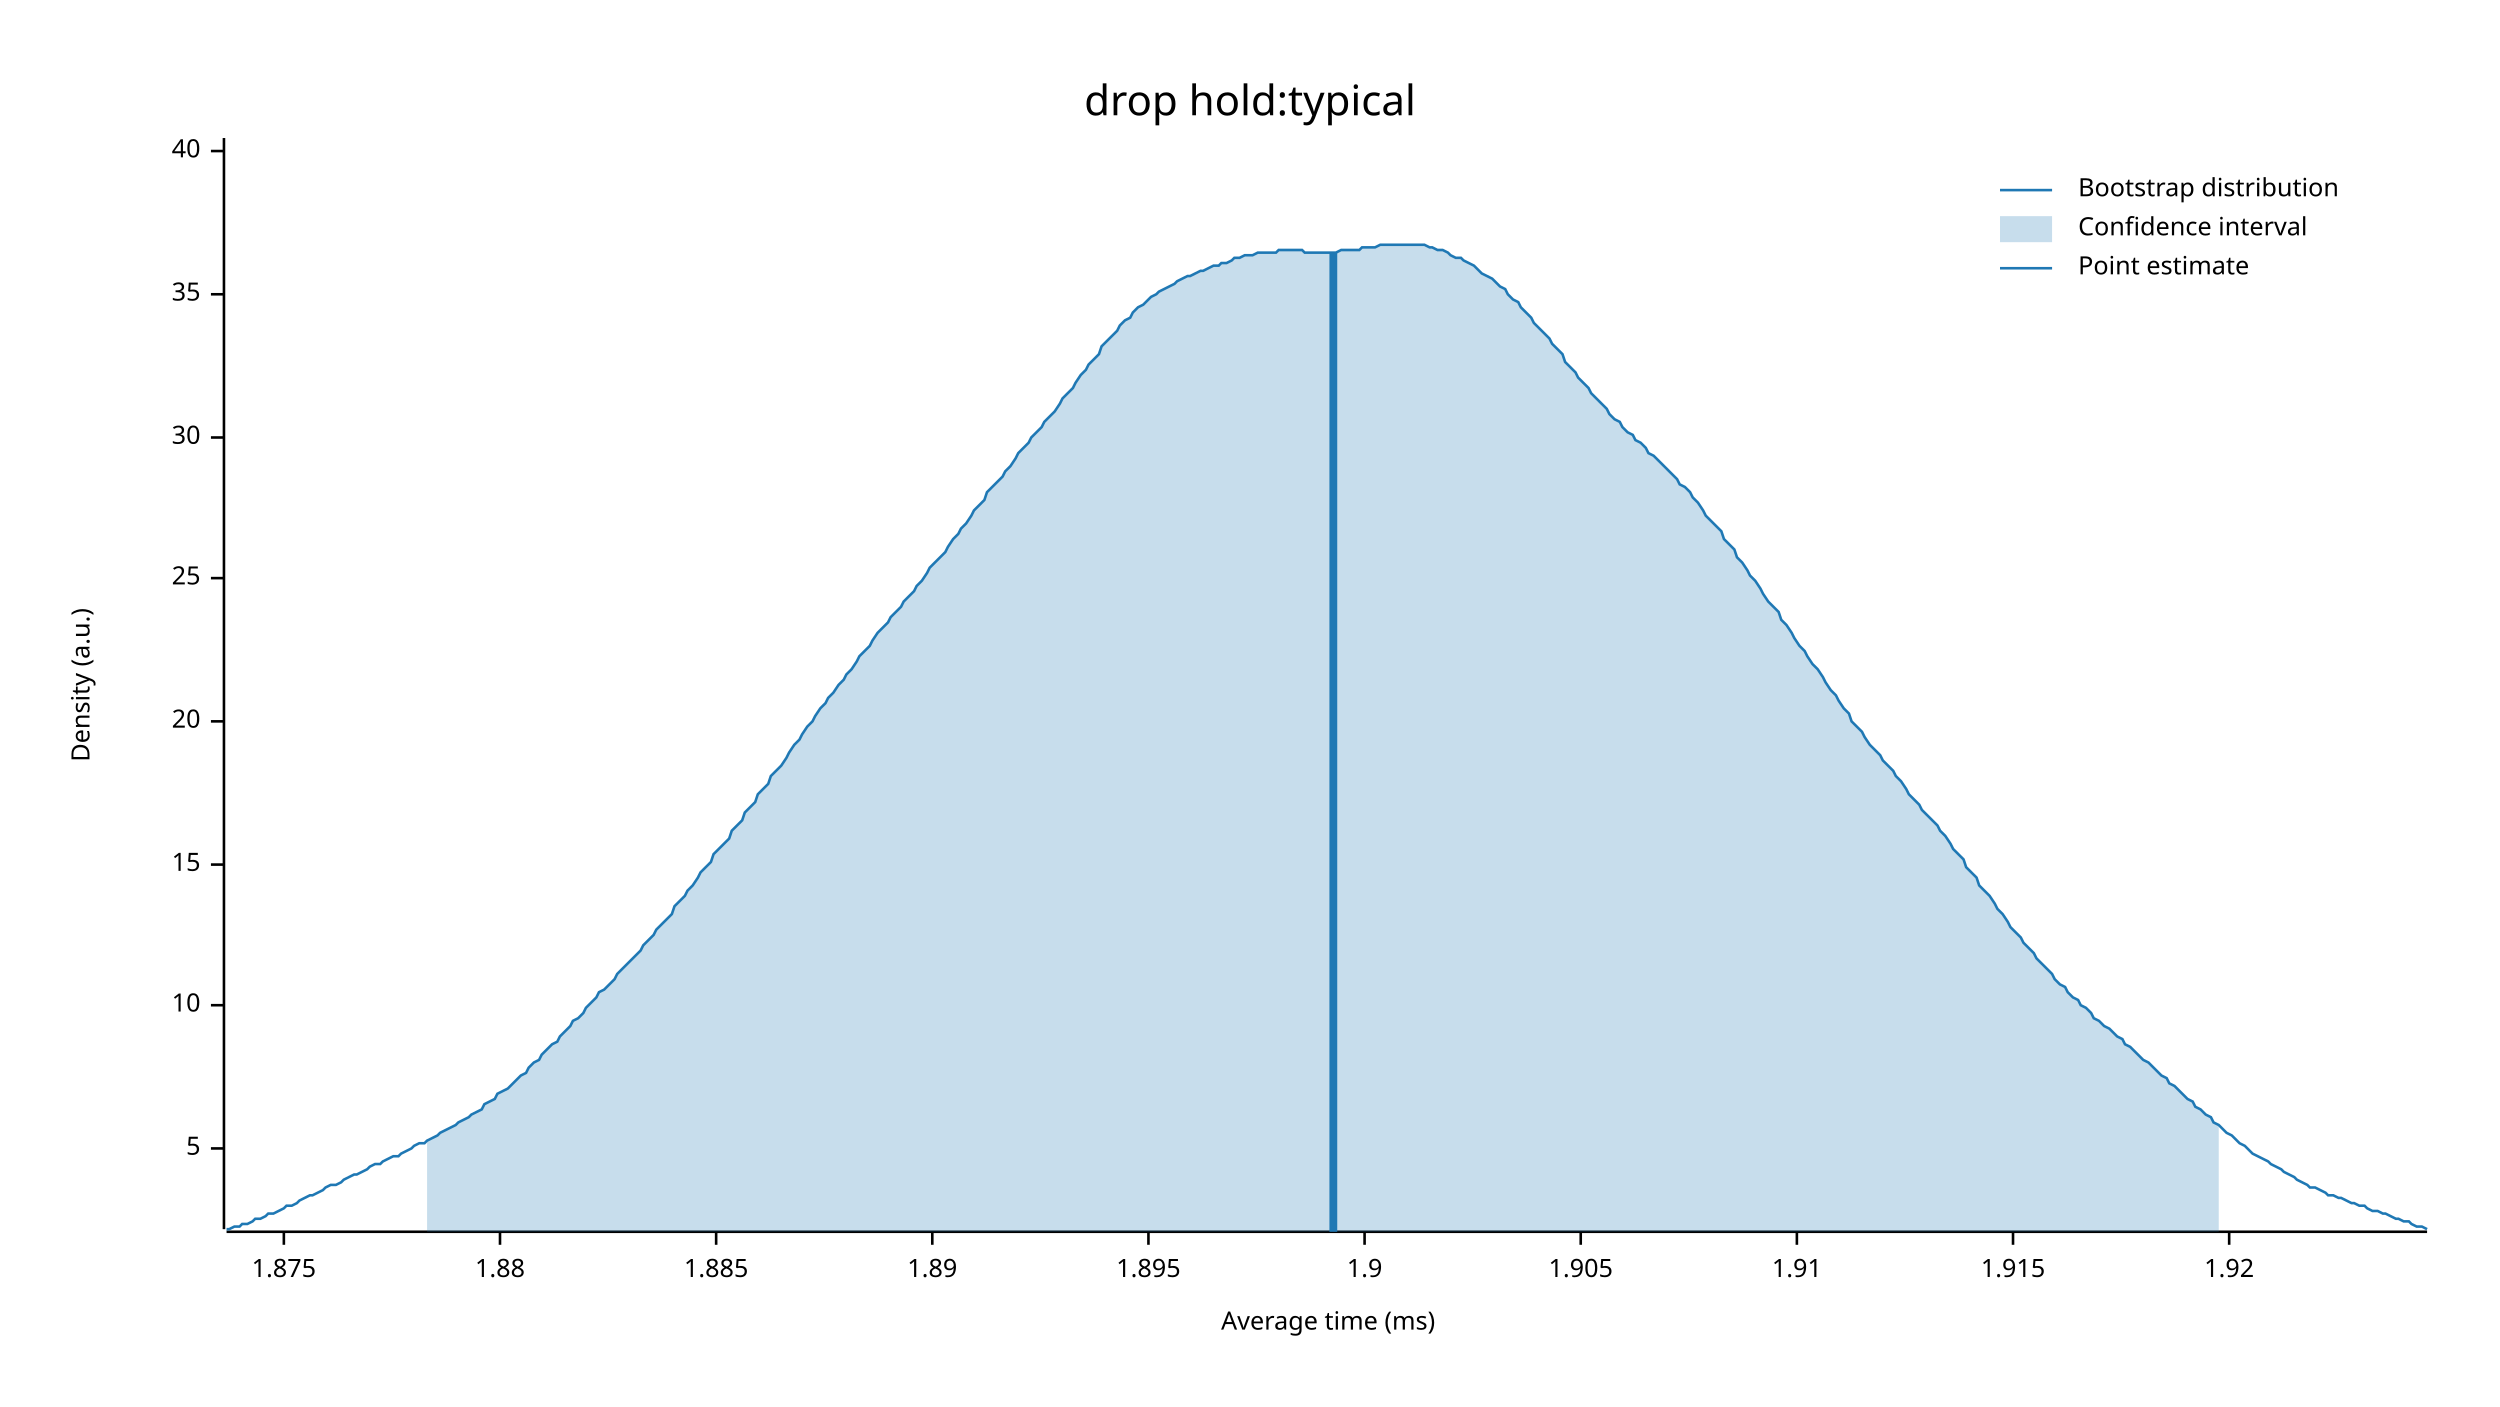
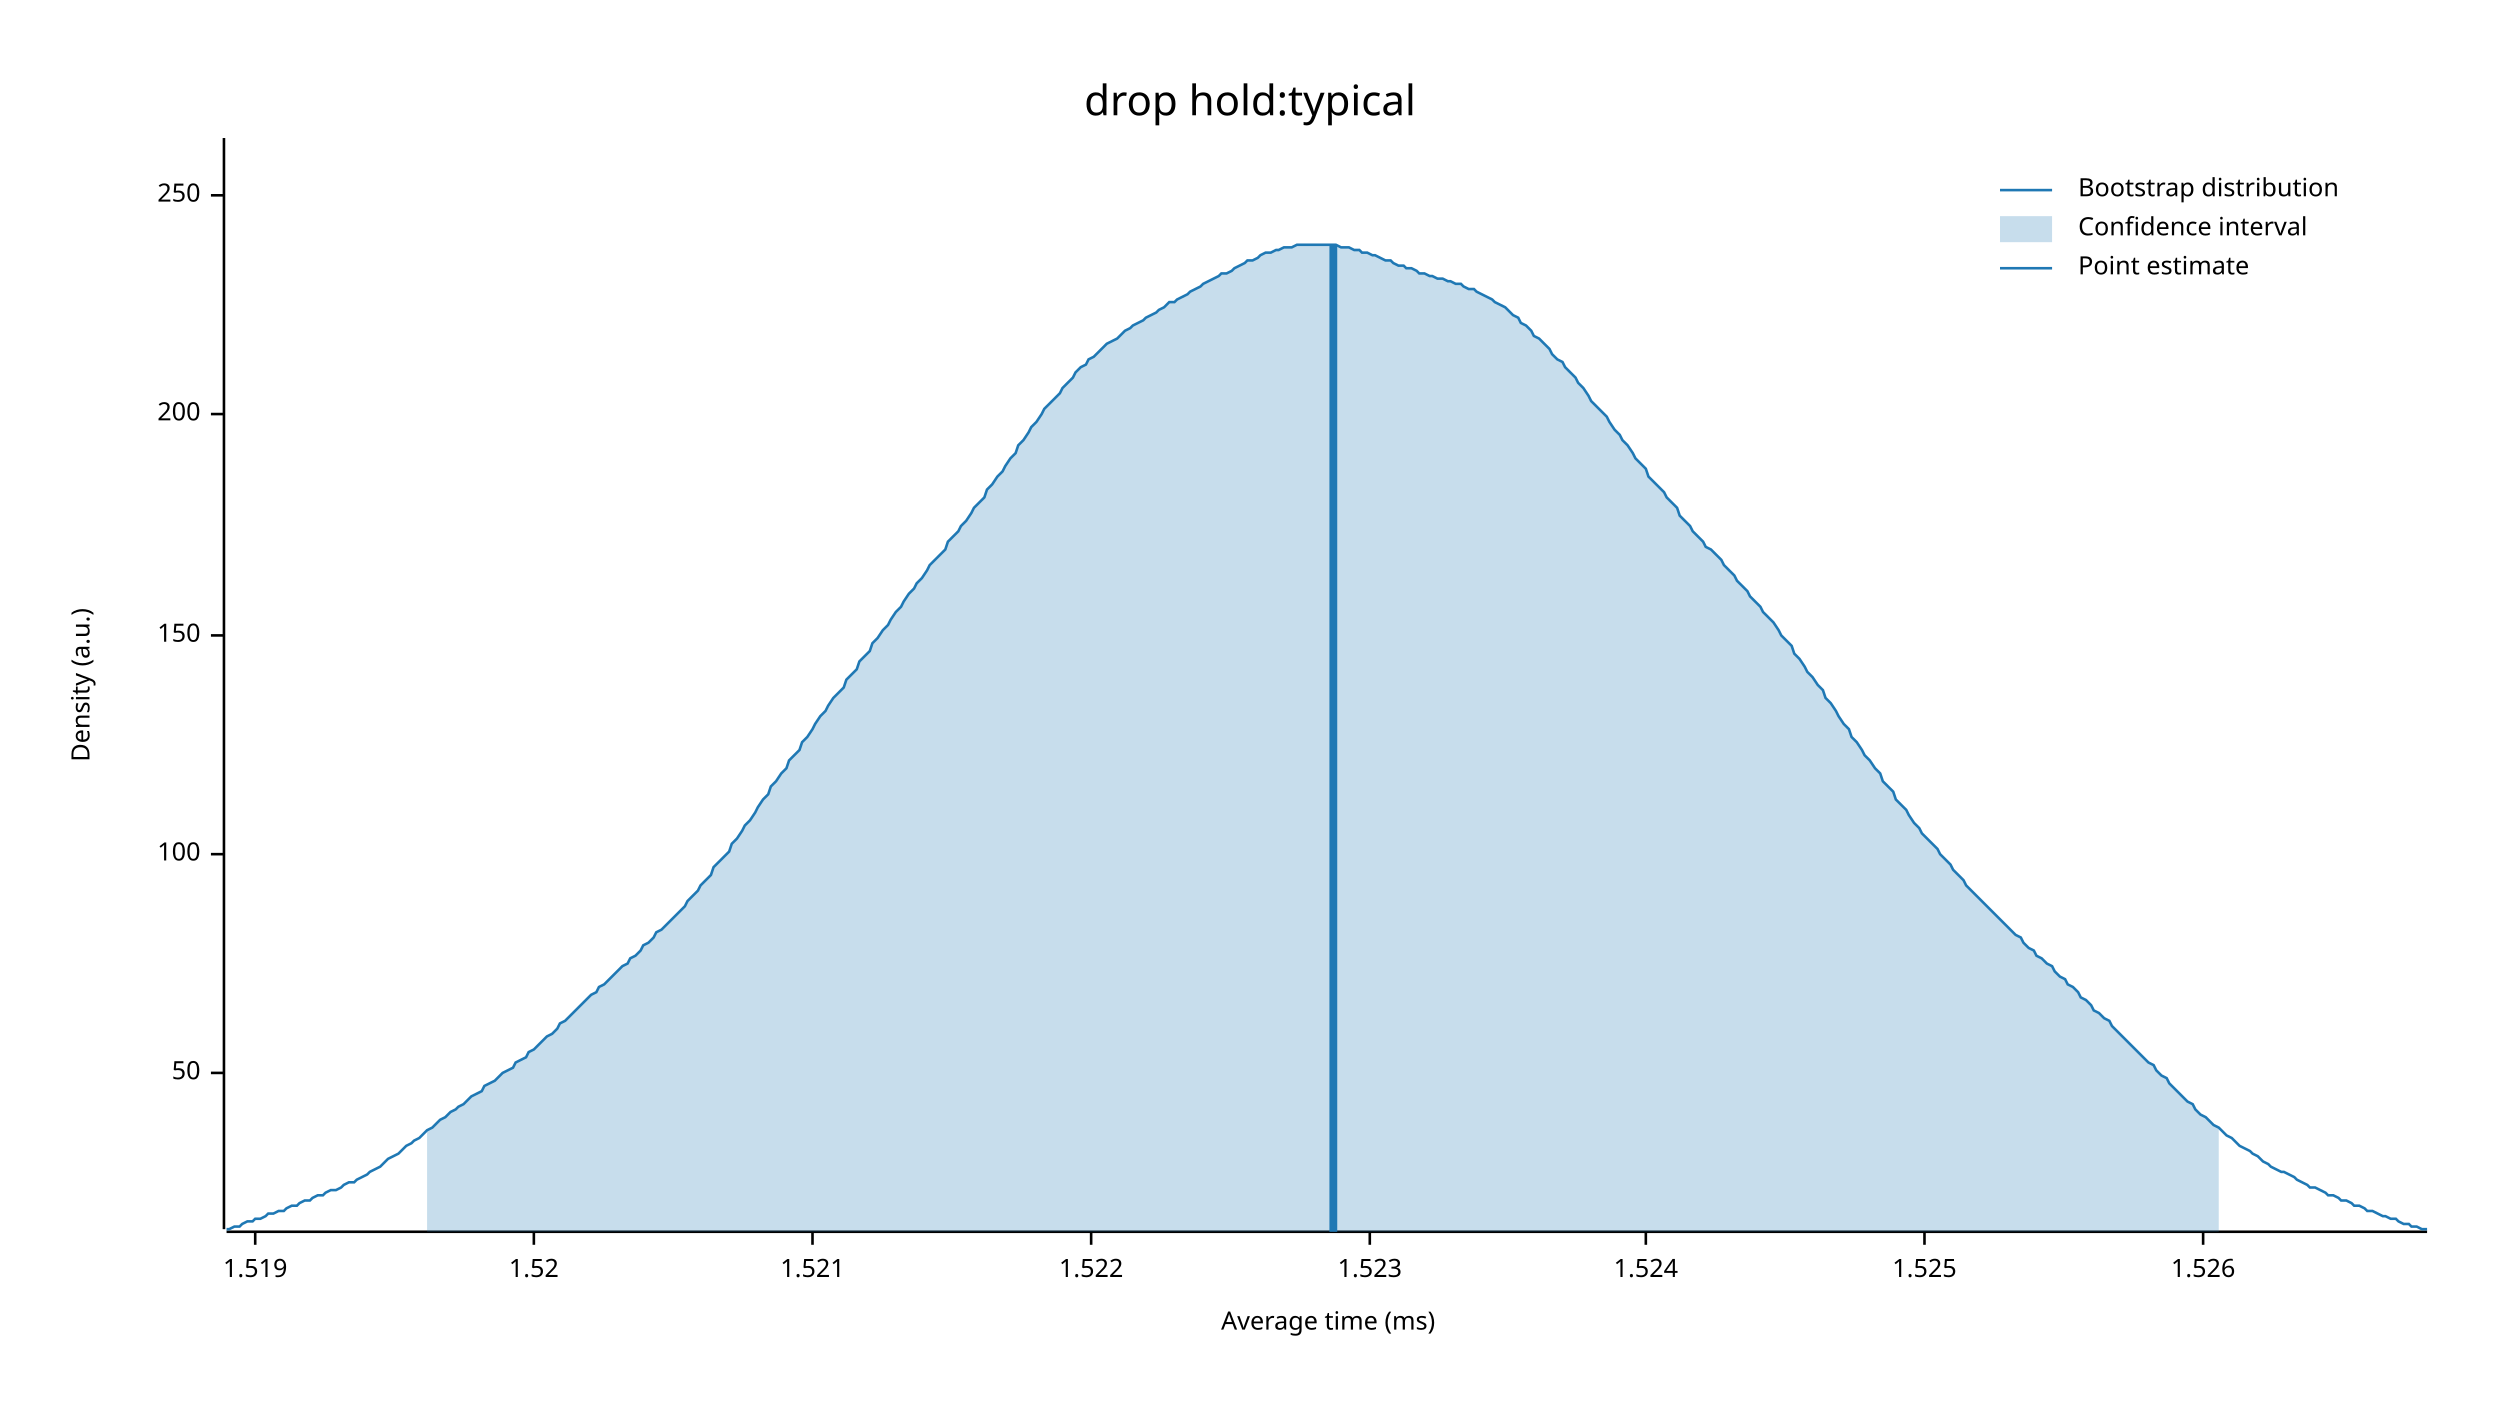
<svg xmlns="http://www.w3.org/2000/svg" width="960" height="540" viewBox="0 0 960 540">
  <text x="480" y="32" dy="0.76em" text-anchor="middle" font-family="sans-serif" font-size="16.129" opacity="1" fill="#000000">
drop hold:typical
</text>
  <text x="27" y="263" dy="0.76em" text-anchor="middle" font-family="sans-serif" font-size="9.677" opacity="1" fill="#000000" transform="rotate(270, 27, 263)">
Density (a.u.)
</text>
  <text x="510" y="513" dy="-0.5ex" text-anchor="middle" font-family="sans-serif" font-size="9.677" opacity="1" fill="#000000">
Average time (ms)
</text>
  <polyline fill="none" opacity="1" stroke="#000000" stroke-width="1" points="86,53 86,472 " />
-   <text x="77" y="441" dy="0.5ex" text-anchor="end" font-family="sans-serif" font-size="9.677" opacity="1" fill="#000000">
- 5
+   <text x="77" y="412" dy="0.5ex" text-anchor="end" font-family="sans-serif" font-size="9.677" opacity="1" fill="#000000">
+ 50
</text>
-   <polyline fill="none" opacity="1" stroke="#000000" stroke-width="1" points="81,441 86,441 " />
-   <text x="77" y="386" dy="0.5ex" text-anchor="end" font-family="sans-serif" font-size="9.677" opacity="1" fill="#000000">
- 10
+   <polyline fill="none" opacity="1" stroke="#000000" stroke-width="1" points="81,412 86,412 " />
+   <text x="77" y="328" dy="0.5ex" text-anchor="end" font-family="sans-serif" font-size="9.677" opacity="1" fill="#000000">
+ 100
</text>
-   <polyline fill="none" opacity="1" stroke="#000000" stroke-width="1" points="81,386 86,386 " />
-   <text x="77" y="332" dy="0.5ex" text-anchor="end" font-family="sans-serif" font-size="9.677" opacity="1" fill="#000000">
- 15
+   <polyline fill="none" opacity="1" stroke="#000000" stroke-width="1" points="81,328 86,328 " />
+   <text x="77" y="244" dy="0.5ex" text-anchor="end" font-family="sans-serif" font-size="9.677" opacity="1" fill="#000000">
+ 150
</text>
-   <polyline fill="none" opacity="1" stroke="#000000" stroke-width="1" points="81,332 86,332 " />
-   <text x="77" y="277" dy="0.5ex" text-anchor="end" font-family="sans-serif" font-size="9.677" opacity="1" fill="#000000">
- 20
+   <polyline fill="none" opacity="1" stroke="#000000" stroke-width="1" points="81,244 86,244 " />
+   <text x="77" y="159" dy="0.5ex" text-anchor="end" font-family="sans-serif" font-size="9.677" opacity="1" fill="#000000">
+ 200
</text>
-   <polyline fill="none" opacity="1" stroke="#000000" stroke-width="1" points="81,277 86,277 " />
-   <text x="77" y="222" dy="0.5ex" text-anchor="end" font-family="sans-serif" font-size="9.677" opacity="1" fill="#000000">
- 25
+   <polyline fill="none" opacity="1" stroke="#000000" stroke-width="1" points="81,159 86,159 " />
+   <text x="77" y="75" dy="0.5ex" text-anchor="end" font-family="sans-serif" font-size="9.677" opacity="1" fill="#000000">
+ 250
</text>
-   <polyline fill="none" opacity="1" stroke="#000000" stroke-width="1" points="81,222 86,222 " />
-   <text x="77" y="168" dy="0.5ex" text-anchor="end" font-family="sans-serif" font-size="9.677" opacity="1" fill="#000000">
- 30
+   <polyline fill="none" opacity="1" stroke="#000000" stroke-width="1" points="81,75 86,75 " />
+   <polyline fill="none" opacity="1" stroke="#000000" stroke-width="1" points="87,473 932,473 " />
+   <text x="98" y="483" dy="0.76em" text-anchor="middle" font-family="sans-serif" font-size="9.677" opacity="1" fill="#000000">
+ 1.519
</text>
-   <polyline fill="none" opacity="1" stroke="#000000" stroke-width="1" points="81,168 86,168 " />
-   <text x="77" y="113" dy="0.5ex" text-anchor="end" font-family="sans-serif" font-size="9.677" opacity="1" fill="#000000">
- 35
+   <polyline fill="none" opacity="1" stroke="#000000" stroke-width="1" points="98,473 98,478 " />
+   <text x="205" y="483" dy="0.76em" text-anchor="middle" font-family="sans-serif" font-size="9.677" opacity="1" fill="#000000">
+ 1.52
</text>
-   <polyline fill="none" opacity="1" stroke="#000000" stroke-width="1" points="81,113 86,113 " />
-   <text x="77" y="58" dy="0.5ex" text-anchor="end" font-family="sans-serif" font-size="9.677" opacity="1" fill="#000000">
- 40
+   <polyline fill="none" opacity="1" stroke="#000000" stroke-width="1" points="205,473 205,478 " />
+   <text x="312" y="483" dy="0.76em" text-anchor="middle" font-family="sans-serif" font-size="9.677" opacity="1" fill="#000000">
+ 1.521
</text>
-   <polyline fill="none" opacity="1" stroke="#000000" stroke-width="1" points="81,58 86,58 " />
-   <polyline fill="none" opacity="1" stroke="#000000" stroke-width="1" points="87,473 932,473 " />
-   <text x="109" y="483" dy="0.76em" text-anchor="middle" font-family="sans-serif" font-size="9.677" opacity="1" fill="#000000">
- 1.875
+   <polyline fill="none" opacity="1" stroke="#000000" stroke-width="1" points="312,473 312,478 " />
+   <text x="419" y="483" dy="0.76em" text-anchor="middle" font-family="sans-serif" font-size="9.677" opacity="1" fill="#000000">
+ 1.522
</text>
-   <polyline fill="none" opacity="1" stroke="#000000" stroke-width="1" points="109,473 109,478 " />
-   <text x="192" y="483" dy="0.76em" text-anchor="middle" font-family="sans-serif" font-size="9.677" opacity="1" fill="#000000">
- 1.88
+   <polyline fill="none" opacity="1" stroke="#000000" stroke-width="1" points="419,473 419,478 " />
+   <text x="526" y="483" dy="0.76em" text-anchor="middle" font-family="sans-serif" font-size="9.677" opacity="1" fill="#000000">
+ 1.523
</text>
-   <polyline fill="none" opacity="1" stroke="#000000" stroke-width="1" points="192,473 192,478 " />
-   <text x="275" y="483" dy="0.76em" text-anchor="middle" font-family="sans-serif" font-size="9.677" opacity="1" fill="#000000">
- 1.885
+   <polyline fill="none" opacity="1" stroke="#000000" stroke-width="1" points="526,473 526,478 " />
+   <text x="632" y="483" dy="0.76em" text-anchor="middle" font-family="sans-serif" font-size="9.677" opacity="1" fill="#000000">
+ 1.524
</text>
-   <polyline fill="none" opacity="1" stroke="#000000" stroke-width="1" points="275,473 275,478 " />
-   <text x="358" y="483" dy="0.76em" text-anchor="middle" font-family="sans-serif" font-size="9.677" opacity="1" fill="#000000">
- 1.89
+   <polyline fill="none" opacity="1" stroke="#000000" stroke-width="1" points="632,473 632,478 " />
+   <text x="739" y="483" dy="0.76em" text-anchor="middle" font-family="sans-serif" font-size="9.677" opacity="1" fill="#000000">
+ 1.525
</text>
-   <polyline fill="none" opacity="1" stroke="#000000" stroke-width="1" points="358,473 358,478 " />
-   <text x="441" y="483" dy="0.76em" text-anchor="middle" font-family="sans-serif" font-size="9.677" opacity="1" fill="#000000">
- 1.895
+   <polyline fill="none" opacity="1" stroke="#000000" stroke-width="1" points="739,473 739,478 " />
+   <text x="846" y="483" dy="0.76em" text-anchor="middle" font-family="sans-serif" font-size="9.677" opacity="1" fill="#000000">
+ 1.526
</text>
-   <polyline fill="none" opacity="1" stroke="#000000" stroke-width="1" points="441,473 441,478 " />
-   <text x="524" y="483" dy="0.76em" text-anchor="middle" font-family="sans-serif" font-size="9.677" opacity="1" fill="#000000">
- 1.9
- </text>
-   <polyline fill="none" opacity="1" stroke="#000000" stroke-width="1" points="524,473 524,478 " />
-   <text x="607" y="483" dy="0.76em" text-anchor="middle" font-family="sans-serif" font-size="9.677" opacity="1" fill="#000000">
- 1.905
- </text>
-   <polyline fill="none" opacity="1" stroke="#000000" stroke-width="1" points="607,473 607,478 " />
-   <text x="690" y="483" dy="0.76em" text-anchor="middle" font-family="sans-serif" font-size="9.677" opacity="1" fill="#000000">
- 1.91
- </text>
-   <polyline fill="none" opacity="1" stroke="#000000" stroke-width="1" points="690,473 690,478 " />
-   <text x="773" y="483" dy="0.76em" text-anchor="middle" font-family="sans-serif" font-size="9.677" opacity="1" fill="#000000">
- 1.915
- </text>
-   <polyline fill="none" opacity="1" stroke="#000000" stroke-width="1" points="773,473 773,478 " />
-   <text x="856" y="483" dy="0.76em" text-anchor="middle" font-family="sans-serif" font-size="9.677" opacity="1" fill="#000000">
- 1.92
- </text>
-   <polyline fill="none" opacity="1" stroke="#000000" stroke-width="1" points="856,473 856,478 " />
-   <polyline fill="none" opacity="1" stroke="#1F78B4" stroke-width="1" points="87,472 88,472 90,471 92,471 93,470 95,470 97,469 98,468 100,468 102,467 103,466 105,466 107,465 109,464 110,463 112,463 114,462 115,461 117,460 119,459 120,459 122,458 124,457 125,456 127,455 129,455 131,454 132,453 134,452 136,451 137,451 139,450 141,449 142,448 144,447 146,447 147,446 149,445 151,444 153,444 154,443 156,442 158,441 159,440 161,439 163,439 164,438 166,437 168,436 169,435 171,434 173,433 175,432 176,431 178,430 180,429 181,428 183,427 185,426 186,424 188,423 190,422 191,420 193,419 195,418 197,416 198,415 200,413 202,412 203,410 205,408 207,407 208,405 210,403 212,401 214,400 215,398 217,396 219,394 220,392 222,391 224,389 225,387 227,385 229,383 230,381 232,380 234,378 236,376 237,374 239,372 241,370 242,369 244,367 246,365 247,363 249,361 251,359 252,357 254,355 256,353 258,351 259,348 261,346 263,344 264,342 266,340 268,337 269,335 271,333 273,331 274,328 276,326 278,324 280,322 281,319 283,317 285,315 286,312 288,310 290,308 291,305 293,303 295,301 296,298 298,296 300,294 302,291 303,289 305,286 307,284 308,282 310,279 312,277 313,275 315,272 317,270 318,268 320,266 322,263 324,261 325,259 327,257 329,254 330,252 332,250 334,248 335,246 337,243 339,241 341,239 342,237 344,235 346,233 347,231 349,229 351,227 352,225 354,223 356,220 357,218 359,216 361,214 363,212 364,210 366,207 368,205 369,203 371,201 373,198 374,196 376,194 378,192 379,189 381,187 383,185 385,183 386,181 388,179 390,176 391,174 393,172 395,170 396,168 398,166 400,164 401,162 403,160 405,158 407,155 408,153 410,151 412,149 413,147 415,144 417,142 418,140 420,138 422,136 423,133 425,131 427,129 429,127 430,125 432,123 434,122 435,120 437,118 439,117 440,116 442,114 444,113 445,112 447,111 449,110 451,109 452,108 454,107 456,106 457,106 459,105 461,104 462,104 464,103 466,102 468,102 469,101 471,101 473,100 474,99 476,99 478,98 479,98 481,98 483,97 484,97 486,97 488,97 490,97 491,96 493,96 495,96 496,96 498,96 500,96 501,97 503,97 505,97 506,97 508,97 510,97 512,97 513,97 515,96 517,96 518,96 520,96 522,96 523,95 525,95 527,95 528,95 530,94 532,94 534,94 535,94 537,94 539,94 540,94 542,94 544,94 545,94 547,94 549,95 550,95 552,96 554,96 556,97 557,98 559,99 561,99 562,100 564,101 566,102 567,103 569,105 571,106 573,107 574,108 576,110 578,111 579,113 581,115 583,116 584,118 586,120 588,122 589,124 591,126 593,128 595,130 596,132 598,134 600,136 601,139 603,141 605,143 606,145 608,147 610,149 611,151 613,153 615,155 617,157 618,159 620,161 622,162 623,164 625,166 627,167 628,169 630,170 632,172 633,174 635,175 637,177 639,179 640,180 642,182 644,184 645,186 647,187 649,189 650,191 652,193 654,196 655,198 657,200 659,202 661,204 662,207 664,209 666,211 667,214 669,216 671,219 672,221 674,223 676,226 677,228 679,231 681,233 683,235 684,238 686,240 688,243 689,245 691,248 693,250 694,252 696,255 698,257 700,260 701,262 703,265 705,267 706,269 708,272 710,274 711,277 713,279 715,281 716,283 718,286 720,288 722,290 723,292 725,294 727,296 728,298 730,300 732,303 733,305 735,307 737,309 738,311 740,313 742,315 744,317 745,319 747,321 749,324 750,326 752,328 754,330 755,333 757,335 759,337 760,340 762,342 764,344 766,347 767,349 769,351 771,354 772,356 774,358 776,360 777,362 779,364 781,366 782,368 784,370 786,372 788,374 789,376 791,378 793,379 794,381 796,383 798,384 799,386 801,387 803,389 804,391 806,392 808,394 810,395 811,396 813,398 815,399 816,401 818,402 820,404 821,405 823,407 825,408 827,410 828,411 830,413 832,414 833,416 835,417 837,419 838,420 840,422 842,423 843,425 845,426 847,428 849,429 850,431 852,432 854,434 855,435 857,436 859,438 860,439 862,440 864,442 865,443 867,444 869,445 871,446 872,447 874,448 876,449 877,450 879,451 881,452 882,453 884,454 886,455 887,456 889,456 891,457 893,458 894,459 896,459 898,460 899,460 901,461 903,462 904,462 906,463 908,463 909,464 911,465 913,465 915,466 916,466 918,467 920,468 921,468 923,469 925,469 926,470 928,471 930,471 932,472 " />
-   <polygon opacity="0.25" fill="#1F78B4" points="164,438 166,437 168,436 169,435 171,434 173,433 175,432 176,431 178,430 180,429 181,428 183,427 185,426 186,424 188,423 190,422 191,420 193,419 195,418 197,416 198,415 200,413 202,412 203,410 205,408 207,407 208,405 210,403 212,401 214,400 215,398 217,396 219,394 220,392 222,391 224,389 225,387 227,385 229,383 230,381 232,380 234,378 236,376 237,374 239,372 241,370 242,369 244,367 246,365 247,363 249,361 251,359 252,357 254,355 256,353 258,351 259,348 261,346 263,344 264,342 266,340 268,337 269,335 271,333 273,331 274,328 276,326 278,324 280,322 281,319 283,317 285,315 286,312 288,310 290,308 291,305 293,303 295,301 296,298 298,296 300,294 302,291 303,289 305,286 307,284 308,282 310,279 312,277 313,275 315,272 317,270 318,268 320,266 322,263 324,261 325,259 327,257 329,254 330,252 332,250 334,248 335,246 337,243 339,241 341,239 342,237 344,235 346,233 347,231 349,229 351,227 352,225 354,223 356,220 357,218 359,216 361,214 363,212 364,210 366,207 368,205 369,203 371,201 373,198 374,196 376,194 378,192 379,189 381,187 383,185 385,183 386,181 388,179 390,176 391,174 393,172 395,170 396,168 398,166 400,164 401,162 403,160 405,158 407,155 408,153 410,151 412,149 413,147 415,144 417,142 418,140 420,138 422,136 423,133 425,131 427,129 429,127 430,125 432,123 434,122 435,120 437,118 439,117 440,116 442,114 444,113 445,112 447,111 449,110 451,109 452,108 454,107 456,106 457,106 459,105 461,104 462,104 464,103 466,102 468,102 469,101 471,101 473,100 474,99 476,99 478,98 479,98 481,98 483,97 484,97 486,97 488,97 490,97 491,96 493,96 495,96 496,96 498,96 500,96 501,97 503,97 505,97 506,97 508,97 510,97 512,97 513,97 515,96 517,96 518,96 520,96 522,96 523,95 525,95 527,95 528,95 530,94 532,94 534,94 535,94 537,94 539,94 540,94 542,94 544,94 545,94 547,94 549,95 550,95 552,96 554,96 556,97 557,98 559,99 561,99 562,100 564,101 566,102 567,103 569,105 571,106 573,107 574,108 576,110 578,111 579,113 581,115 583,116 584,118 586,120 588,122 589,124 591,126 593,128 595,130 596,132 598,134 600,136 601,139 603,141 605,143 606,145 608,147 610,149 611,151 613,153 615,155 617,157 618,159 620,161 622,162 623,164 625,166 627,167 628,169 630,170 632,172 633,174 635,175 637,177 639,179 640,180 642,182 644,184 645,186 647,187 649,189 650,191 652,193 654,196 655,198 657,200 659,202 661,204 662,207 664,209 666,211 667,214 669,216 671,219 672,221 674,223 676,226 677,228 679,231 681,233 683,235 684,238 686,240 688,243 689,245 691,248 693,250 694,252 696,255 698,257 700,260 701,262 703,265 705,267 706,269 708,272 710,274 711,277 713,279 715,281 716,283 718,286 720,288 722,290 723,292 725,294 727,296 728,298 730,300 732,303 733,305 735,307 737,309 738,311 740,313 742,315 744,317 745,319 747,321 749,324 750,326 752,328 754,330 755,333 757,335 759,337 760,340 762,342 764,344 766,347 767,349 769,351 771,354 772,356 774,358 776,360 777,362 779,364 781,366 782,368 784,370 786,372 788,374 789,376 791,378 793,379 794,381 796,383 798,384 799,386 801,387 803,389 804,391 806,392 808,394 810,395 811,396 813,398 815,399 816,401 818,402 820,404 821,405 823,407 825,408 827,410 828,411 830,413 832,414 833,416 835,417 837,419 838,420 840,422 842,423 843,425 845,426 847,428 849,429 850,431 852,432 852,473 164,473 " />
-   <polyline fill="none" opacity="1" stroke="#1F78B4" stroke-width="3" points="512,473 512,97 " />
+   <polyline fill="none" opacity="1" stroke="#000000" stroke-width="1" points="846,473 846,478 " />
+   <polyline fill="none" opacity="1" stroke="#1F78B4" stroke-width="1" points="87,472 88,472 90,471 92,471 93,470 95,469 97,469 98,468 100,468 102,467 103,466 105,466 107,465 109,465 110,464 112,463 114,463 115,462 117,461 119,461 120,460 122,459 124,459 125,458 127,457 129,457 131,456 132,455 134,454 136,454 137,453 139,452 141,451 142,450 144,449 146,448 147,447 149,445 151,444 153,443 154,442 156,440 158,439 159,438 161,437 163,435 164,434 166,433 168,431 169,430 171,429 173,427 175,426 176,425 178,424 180,422 181,421 183,420 185,419 186,417 188,416 190,415 191,414 193,412 195,411 197,410 198,408 200,407 202,406 203,404 205,403 207,401 208,400 210,398 212,397 214,395 215,393 217,392 219,390 220,389 222,387 224,385 225,384 227,382 229,381 230,379 232,378 234,376 236,374 237,373 239,371 241,370 242,368 244,367 246,365 247,363 249,362 251,360 252,358 254,357 256,355 258,353 259,352 261,350 263,348 264,346 266,344 268,342 269,340 271,338 273,336 274,333 276,331 278,329 280,327 281,324 283,322 285,319 286,317 288,315 290,312 291,310 293,307 295,305 296,302 298,300 300,297 302,295 303,292 305,290 307,288 308,285 310,283 312,280 313,278 315,275 317,273 318,271 320,268 322,266 324,264 325,261 327,259 329,257 330,254 332,252 334,250 335,247 337,245 339,242 341,240 342,238 344,235 346,233 347,231 349,228 351,226 352,224 354,222 356,219 357,217 359,215 361,213 363,211 364,208 366,206 368,204 369,202 371,200 373,197 374,195 376,193 378,191 379,188 381,186 383,183 385,181 386,179 388,176 390,174 391,171 393,169 395,166 396,164 398,162 400,159 401,157 403,155 405,153 407,151 408,149 410,147 412,145 413,143 415,141 417,140 418,138 420,137 422,135 423,134 425,132 427,131 429,130 430,129 432,127 434,126 435,125 437,124 439,123 440,122 442,121 444,120 445,119 447,118 449,116 451,116 452,115 454,114 456,113 457,112 459,111 461,110 462,109 464,108 466,107 468,106 469,105 471,105 473,104 474,103 476,102 478,101 479,100 481,100 483,99 484,98 486,97 488,97 490,96 491,96 493,95 495,95 496,95 498,94 500,94 501,94 503,94 505,94 506,94 508,94 510,94 512,94 513,94 515,95 517,95 518,95 520,96 522,96 523,97 525,97 527,98 528,98 530,99 532,100 534,100 535,101 537,102 539,102 540,103 542,103 544,104 545,105 547,105 549,106 550,106 552,107 554,107 556,108 557,108 559,109 561,109 562,110 564,111 566,111 567,112 569,113 571,114 573,115 574,116 576,117 578,118 579,119 581,121 583,122 584,124 586,125 588,127 589,129 591,130 593,132 595,134 596,136 598,138 600,139 601,141 603,143 605,145 606,147 608,149 610,152 611,154 613,156 615,158 617,160 618,162 620,165 622,167 623,169 625,171 627,174 628,176 630,178 632,180 633,183 635,185 637,187 639,189 640,191 642,193 644,195 645,198 647,200 649,202 650,204 652,206 654,208 655,210 657,211 659,213 661,215 662,217 664,219 666,221 667,223 669,225 671,227 672,229 674,231 676,233 677,235 679,237 681,239 683,242 684,244 686,246 688,248 689,251 691,253 693,256 694,258 696,260 698,263 700,265 701,268 703,270 705,273 706,275 708,278 710,280 711,283 713,285 715,288 716,290 718,292 720,295 722,297 723,300 725,302 727,304 728,307 730,309 732,311 733,313 735,316 737,318 738,320 740,322 742,324 744,326 745,328 747,330 749,332 750,334 752,336 754,338 755,340 757,342 759,344 760,345 762,347 764,349 766,351 767,352 769,354 771,356 772,357 774,359 776,360 777,362 779,364 781,365 782,367 784,368 786,370 788,371 789,373 791,375 793,376 794,378 796,379 798,381 799,383 801,384 803,386 804,388 806,389 808,391 810,392 811,394 813,396 815,398 816,399 818,401 820,403 821,404 823,406 825,408 827,409 828,411 830,413 832,414 833,416 835,418 837,420 838,421 840,423 842,424 843,426 845,428 847,429 849,431 850,432 852,433 854,435 855,436 857,437 859,439 860,440 862,441 864,442 865,443 867,444 869,446 871,447 872,448 874,449 876,450 877,450 879,451 881,452 882,453 884,454 886,455 887,456 889,456 891,457 893,458 894,459 896,459 898,460 899,461 901,461 903,462 904,463 906,463 908,464 909,465 911,465 913,466 915,467 916,467 918,468 920,468 921,469 923,470 925,470 926,471 928,471 930,472 932,472 " />
+   <polygon opacity="0.25" fill="#1F78B4" points="164,434 166,433 168,431 169,430 171,429 173,427 175,426 176,425 178,424 180,422 181,421 183,420 185,419 186,417 188,416 190,415 191,414 193,412 195,411 197,410 198,408 200,407 202,406 203,404 205,403 207,401 208,400 210,398 212,397 214,395 215,393 217,392 219,390 220,389 222,387 224,385 225,384 227,382 229,381 230,379 232,378 234,376 236,374 237,373 239,371 241,370 242,368 244,367 246,365 247,363 249,362 251,360 252,358 254,357 256,355 258,353 259,352 261,350 263,348 264,346 266,344 268,342 269,340 271,338 273,336 274,333 276,331 278,329 280,327 281,324 283,322 285,319 286,317 288,315 290,312 291,310 293,307 295,305 296,302 298,300 300,297 302,295 303,292 305,290 307,288 308,285 310,283 312,280 313,278 315,275 317,273 318,271 320,268 322,266 324,264 325,261 327,259 329,257 330,254 332,252 334,250 335,247 337,245 339,242 341,240 342,238 344,235 346,233 347,231 349,228 351,226 352,224 354,222 356,219 357,217 359,215 361,213 363,211 364,208 366,206 368,204 369,202 371,200 373,197 374,195 376,193 378,191 379,188 381,186 383,183 385,181 386,179 388,176 390,174 391,171 393,169 395,166 396,164 398,162 400,159 401,157 403,155 405,153 407,151 408,149 410,147 412,145 413,143 415,141 417,140 418,138 420,137 422,135 423,134 425,132 427,131 429,130 430,129 432,127 434,126 435,125 437,124 439,123 440,122 442,121 444,120 445,119 447,118 449,116 451,116 452,115 454,114 456,113 457,112 459,111 461,110 462,109 464,108 466,107 468,106 469,105 471,105 473,104 474,103 476,102 478,101 479,100 481,100 483,99 484,98 486,97 488,97 490,96 491,96 493,95 495,95 496,95 498,94 500,94 501,94 503,94 505,94 506,94 508,94 510,94 512,94 513,94 515,95 517,95 518,95 520,96 522,96 523,97 525,97 527,98 528,98 530,99 532,100 534,100 535,101 537,102 539,102 540,103 542,103 544,104 545,105 547,105 549,106 550,106 552,107 554,107 556,108 557,108 559,109 561,109 562,110 564,111 566,111 567,112 569,113 571,114 573,115 574,116 576,117 578,118 579,119 581,121 583,122 584,124 586,125 588,127 589,129 591,130 593,132 595,134 596,136 598,138 600,139 601,141 603,143 605,145 606,147 608,149 610,152 611,154 613,156 615,158 617,160 618,162 620,165 622,167 623,169 625,171 627,174 628,176 630,178 632,180 633,183 635,185 637,187 639,189 640,191 642,193 644,195 645,198 647,200 649,202 650,204 652,206 654,208 655,210 657,211 659,213 661,215 662,217 664,219 666,221 667,223 669,225 671,227 672,229 674,231 676,233 677,235 679,237 681,239 683,242 684,244 686,246 688,248 689,251 691,253 693,256 694,258 696,260 698,263 700,265 701,268 703,270 705,273 706,275 708,278 710,280 711,283 713,285 715,288 716,290 718,292 720,295 722,297 723,300 725,302 727,304 728,307 730,309 732,311 733,313 735,316 737,318 738,320 740,322 742,324 744,326 745,328 747,330 749,332 750,334 752,336 754,338 755,340 757,342 759,344 760,345 762,347 764,349 766,351 767,352 769,354 771,356 772,357 774,359 776,360 777,362 779,364 781,365 782,367 784,368 786,370 788,371 789,373 791,375 793,376 794,378 796,379 798,381 799,383 801,384 803,386 804,388 806,389 808,391 810,392 811,394 813,396 815,398 816,399 818,401 820,403 821,404 823,406 825,408 827,409 828,411 830,413 832,414 833,416 835,418 837,420 838,421 840,423 842,424 843,426 845,428 847,429 849,431 850,432 852,433 852,473 164,473 " />
+   <polyline fill="none" opacity="1" stroke="#1F78B4" stroke-width="3" points="512,473 512,94 " />
  <text x="798" y="68" dy="0.76em" text-anchor="start" font-family="sans-serif" font-size="9.677" opacity="1" fill="#000000">
Bootstrap distribution
</text>
  <text x="798" y="83" dy="0.76em" text-anchor="start" font-family="sans-serif" font-size="9.677" opacity="1" fill="#000000">
Confidence interval
</text>
  <text x="798" y="98" dy="0.76em" text-anchor="start" font-family="sans-serif" font-size="9.677" opacity="1" fill="#000000">
Point estimate
</text>
  <polyline fill="none" opacity="1" stroke="#1F78B4" stroke-width="1" points="768,73 788,73 " />
  <rect x="768" y="83" width="20" height="10" opacity="0.25" fill="#1F78B4" stroke="none" />
  <polyline fill="none" opacity="1" stroke="#1F78B4" stroke-width="1" points="768,103 788,103 " />
</svg>
